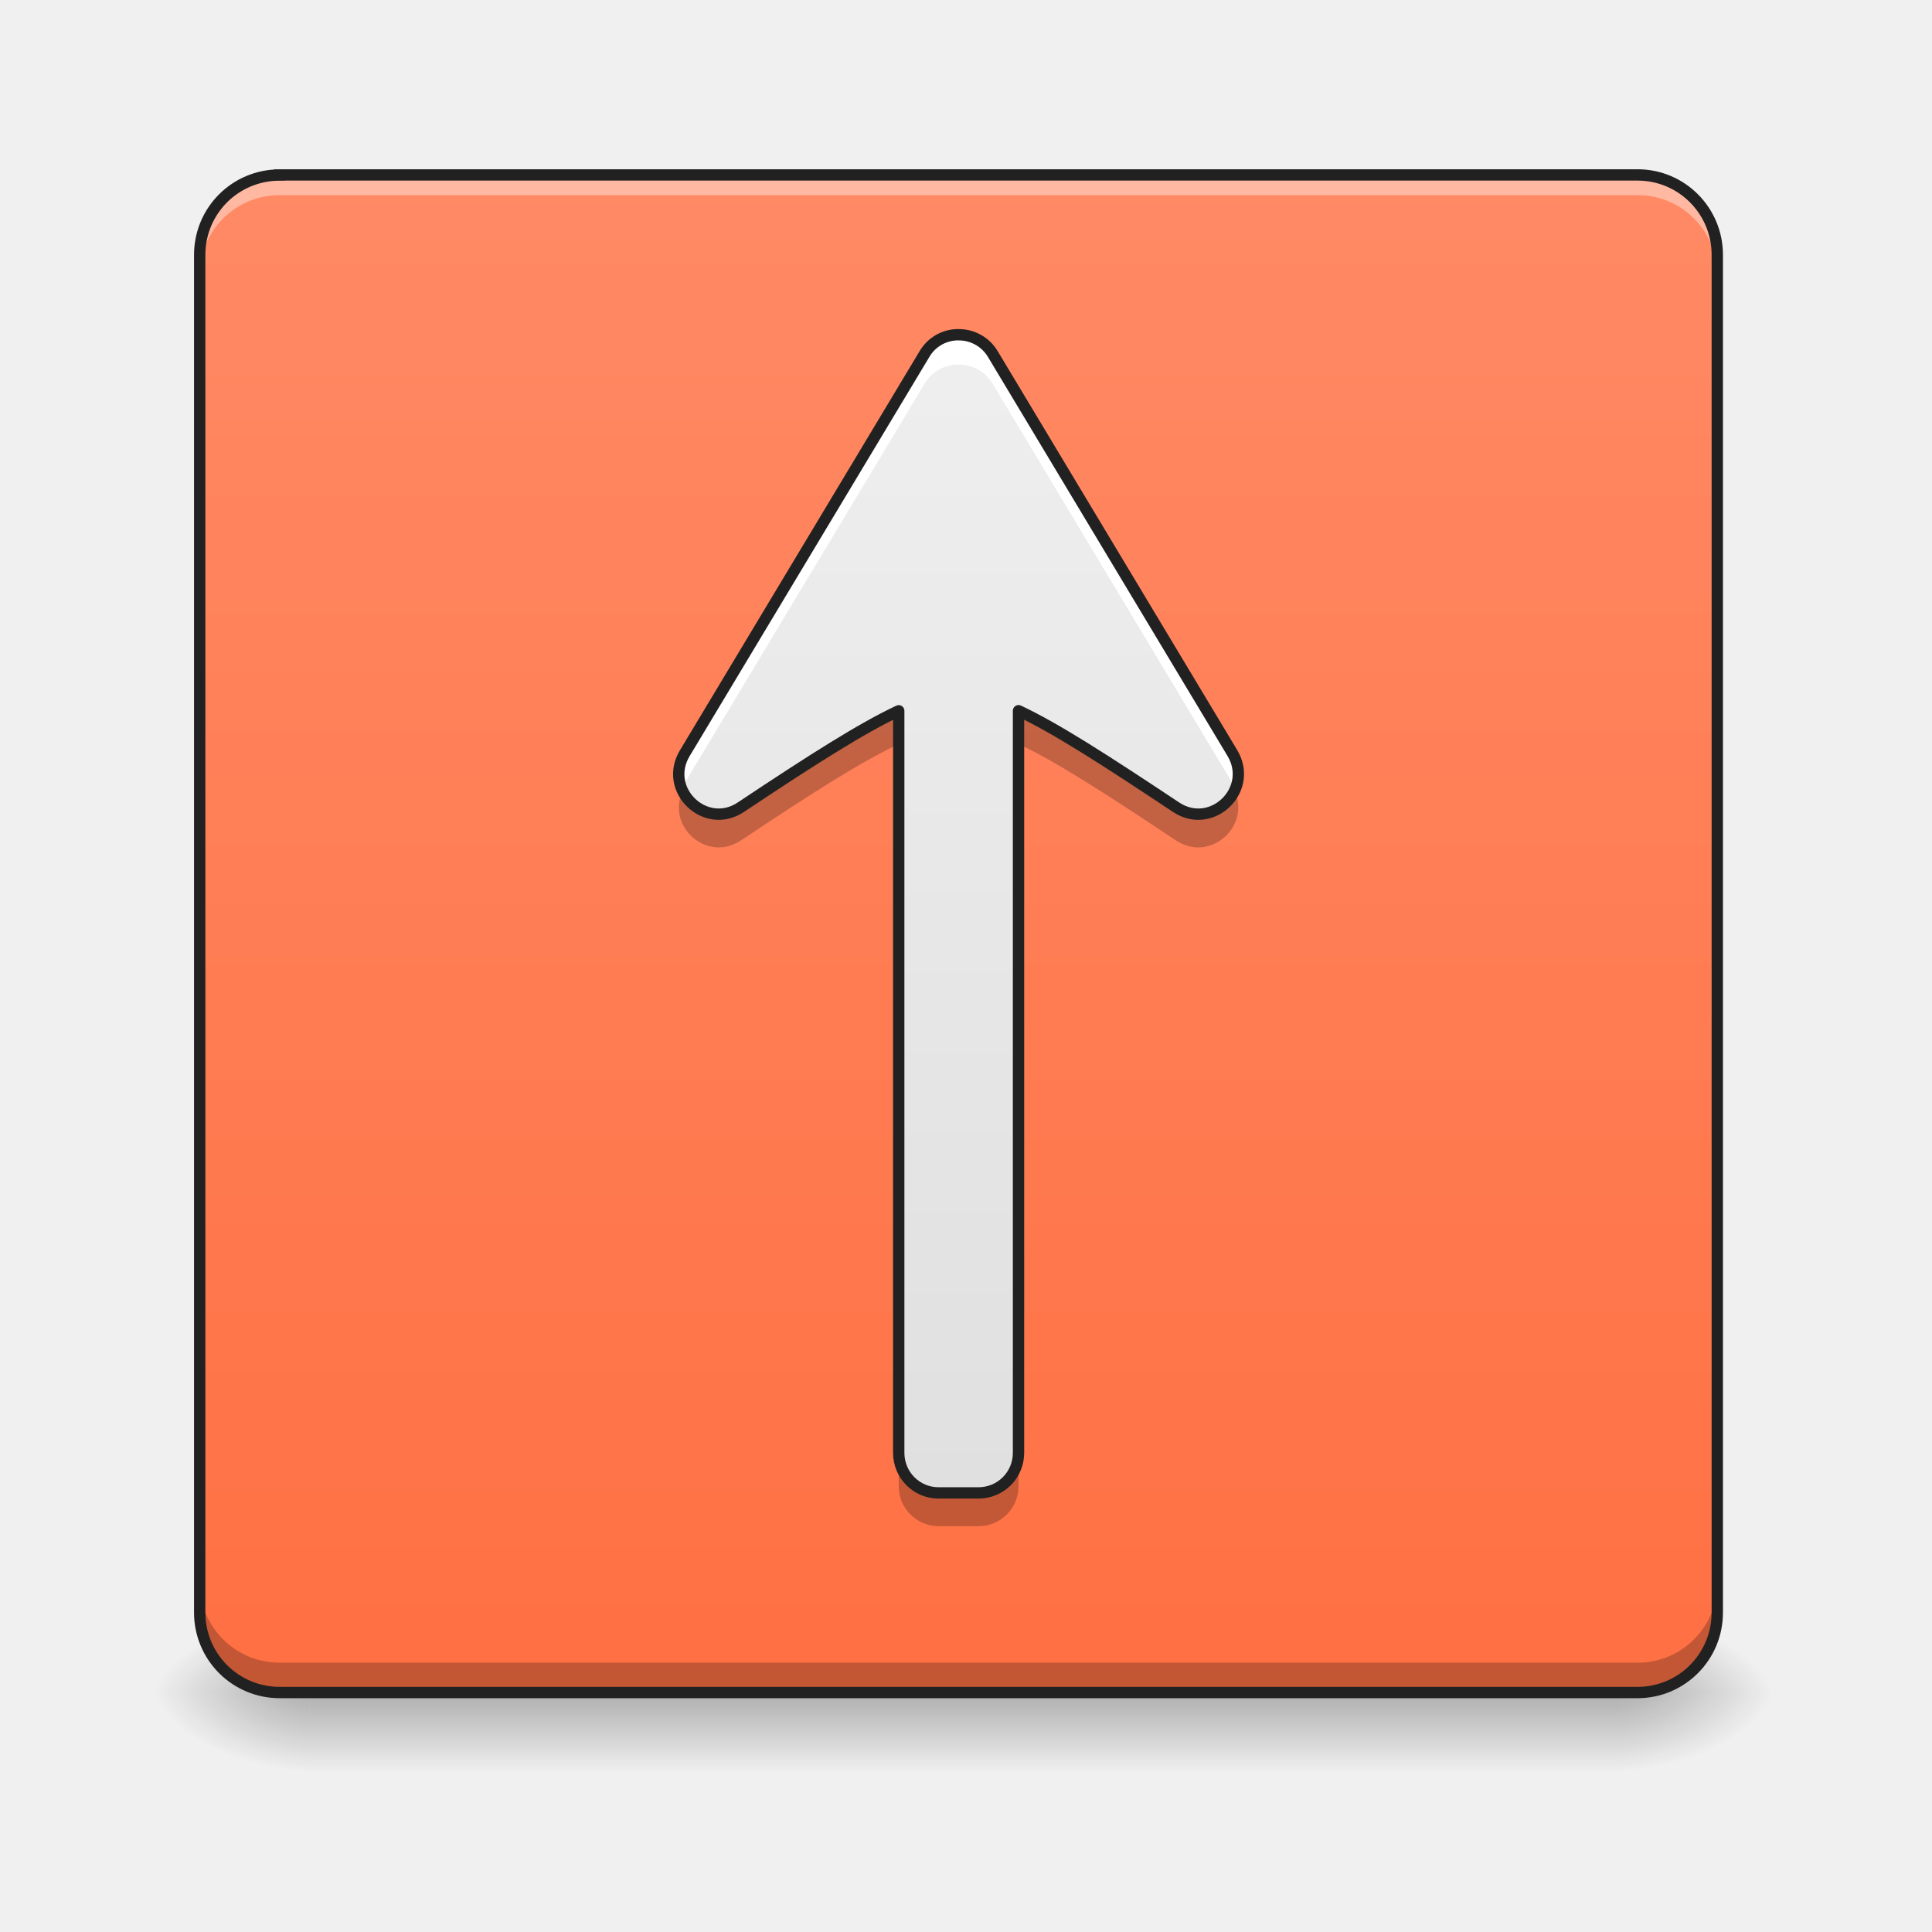
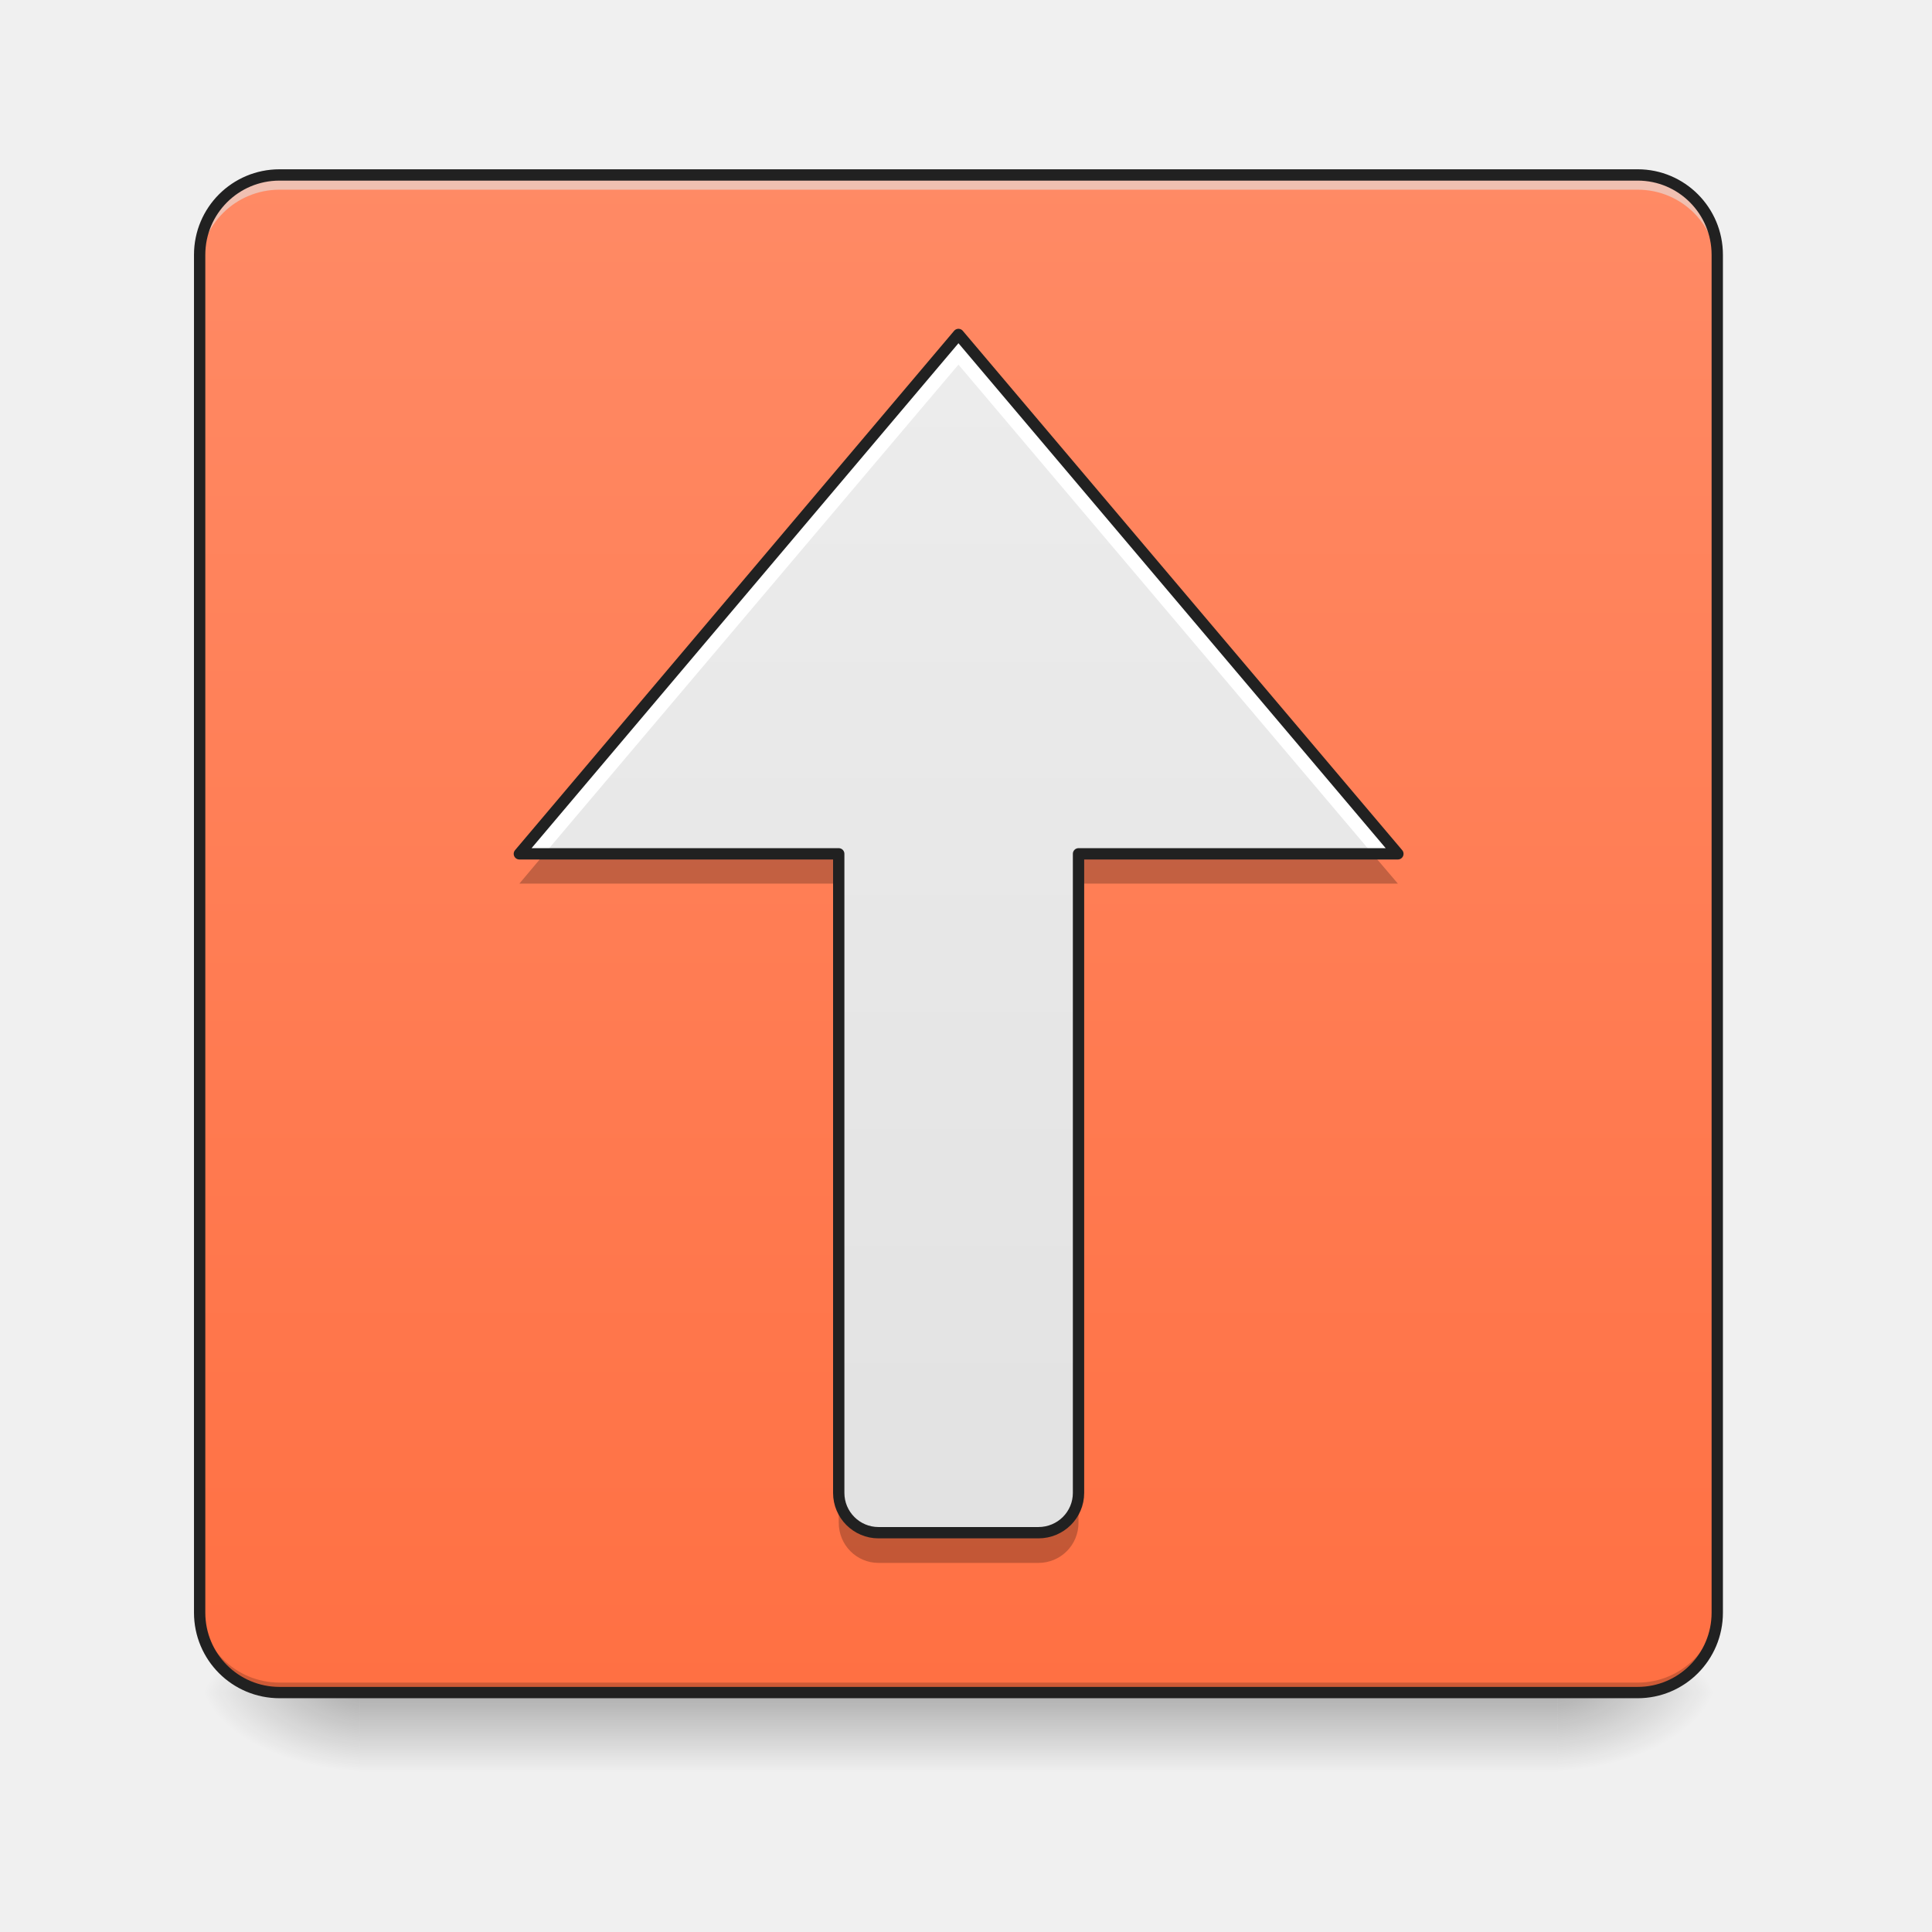
- <svg xmlns="http://www.w3.org/2000/svg" xmlns:xlink="http://www.w3.org/1999/xlink" height="22" width="22">
-   <linearGradient id="a" gradientUnits="userSpaceOnUse" x1="10.914" x2="10.914" y1="19.273" y2="20.183">
-     <stop offset="0" stop-opacity=".275" />
-     <stop offset="1" stop-opacity="0" />
-   </linearGradient>
-   <linearGradient id="b">
-     <stop offset="0" stop-opacity=".314" />
-     <stop offset=".222" stop-opacity=".275" />
-     <stop offset="1" stop-opacity="0" />
-   </linearGradient>
-   <radialGradient id="c" cx="450.909" cy="189.579" gradientTransform="matrix(0 -.05372 -.09669 0 36.522 43.722)" gradientUnits="userSpaceOnUse" r="21.167" xlink:href="#b" />
-   <radialGradient id="d" cx="450.909" cy="189.579" gradientTransform="matrix(0 .05372 .09669 0 -14.578 -5.175)" gradientUnits="userSpaceOnUse" r="21.167" xlink:href="#b" />
-   <radialGradient id="e" cx="450.909" cy="189.579" gradientTransform="matrix(0 -.05372 .09669 0 -14.578 43.722)" gradientUnits="userSpaceOnUse" r="21.167" xlink:href="#b" />
-   <radialGradient id="f" cx="450.909" cy="189.579" gradientTransform="matrix(0 .05372 -.09669 0 36.522 -5.175)" gradientUnits="userSpaceOnUse" r="21.167" xlink:href="#b" />
-   <linearGradient id="g" gradientTransform="matrix(.04082 0 0 .04297 .546 9.24)" gradientUnits="userSpaceOnUse" x1="254" x2="254" y1="233.5" y2="-168.667">
-     <stop offset="0" stop-color="#ff7043" />
-     <stop offset="1" stop-color="#ff8a65" />
-   </linearGradient>
-   <linearGradient id="h" gradientUnits="userSpaceOnUse" x1="10.687" x2="10.687" y1="17" y2="4.266">
-     <stop offset="0" stop-color="#e0e0e0" />
-     <stop offset="1" stop-color="#eee" />
-   </linearGradient>
-   <path d="m3.523 19.273h14.895v.91h-14.895zm0 0" fill="url(#a)" />
-   <path d="m18.418 19.273h1.82v-.91h-1.82zm0 0" fill="url(#c)" />
-   <path d="m3.523 19.273h-1.816v.91h1.816zm0 0" fill="url(#d)" />
-   <path d="m3.523 19.273h-1.816v-.91h1.816zm0 0" fill="url(#e)" />
-   <path d="m18.418 19.273h1.82v.91h-1.82zm0 0" fill="url(#f)" />
-   <path d="m3.184 1.992h15.464c.5 0 .907.406.907.91v15.461c0 .504-.407.91-.907.91h-15.464a.909.909 0 0 1 -.91-.91v-15.46c0-.505.406-.91.91-.91zm0 0" fill="url(#g)" />
-   <path d="m3.184 1.992a.909.909 0 0 0 -.91.91v.23c0-.503.406-.91.91-.91h15.464c.504 0 .907.407.907.91v-.23a.905.905 0 0 0 -.907-.91zm0 0" fill="#fff" fill-opacity=".392" />
-   <path d="m3.184 19.273a.909.909 0 0 1 -.91-.91v-.34c0 .504.406.91.91.91h15.464a.905.905 0 0 0 .907-.91v.34c0 .504-.403.91-.907.91zm0 0" fill-opacity=".235" />
-   <path d="m3.184 1.992h15.464c.5 0 .907.406.907.91v15.461c0 .504-.407.91-.907.91h-15.464a.909.909 0 0 1 -.91-.91v-15.46c0-.505.406-.91.91-.91zm0 0" fill="none" stroke="#212121" stroke-linecap="round" stroke-width=".129" />
-   <path d="m10.93 3.813a.444.444 0 0 0 -.403.218l-2.73 4.547c-.25.418.238.883.64.613.82-.546 1.38-.902 1.797-1.097v8.449c0 .254.204.457.454.457h.453a.455.455 0 0 0 .457-.457v-8.45c.418.196.972.552 1.793 1.098.406.27.89-.195.644-.613l-2.73-4.547a.45.45 0 0 0 -.375-.218zm0 0" fill="url(#h)" />
-   <path d="m10.93 3.813a.444.444 0 0 0 -.403.218l-2.73 4.547a.435.435 0 0 0 -.031.406c.007-.023.02-.043.03-.066l2.731-4.547a.444.444 0 0 1 .403-.219.45.45 0 0 1 .375.22l2.73 4.546c.012.023.024.043.031.066a.446.446 0 0 0 -.03-.406l-2.731-4.547a.45.45 0 0 0 -.375-.218zm0 0" fill="#fff" />
-   <path d="m10.234 8.129c-.418.2-.976.55-1.796 1.101a.454.454 0 0 1 -.672-.207c-.168.399.289.801.671.547.82-.547 1.38-.902 1.797-1.097zm1.364 0v.344c.418.195.972.55 1.793 1.097.382.254.84-.148.675-.547a.457.457 0 0 1 -.675.207c-.82-.55-1.375-.902-1.793-1.101zm-1.364 8.453v.344c0 .25.204.453.454.453h.453a.454.454 0 0 0 .457-.453v-.344a.455.455 0 0 1 -.457.457h-.454a.454.454 0 0 1 -.453-.457zm0 0" fill-opacity=".235" />
-   <path d="m10.93 3.812a.444.444 0 0 0 -.403.22l-2.73 4.546c-.25.418.238.883.64.613.82-.546 1.38-.902 1.797-1.097v8.449c0 .254.203.457.453.457h.454a.455.455 0 0 0 .457-.457v-8.45c.418.196.972.552 1.793 1.098.406.27.89-.195.644-.613l-2.73-4.547a.45.45 0 0 0 -.375-.219zm0 0" fill="none" stroke="#212121" stroke-linecap="round" stroke-linejoin="round" stroke-width=".129" />
+ <svg xmlns="http://www.w3.org/2000/svg" width="22px" height="22px" viewBox="0 0 22 22" version="1.1">
+   <defs>
+     <linearGradient id="linear0" gradientUnits="userSpaceOnUse" x1="254" y1="233.5" x2="254" y2="254.667" gradientTransform="matrix(0.0429729,0,0,0.0429729,-0.00000262285,9.239165)">
+       <stop offset="0" style="stop-color:rgb(0%,0%,0%);stop-opacity:0.275;" />
+       <stop offset="1" style="stop-color:rgb(0%,0%,0%);stop-opacity:0;" />
+     </linearGradient>
+     <radialGradient id="radial0" gradientUnits="userSpaceOnUse" cx="450.909" cy="189.579" fx="450.909" fy="189.579" r="21.167" gradientTransform="matrix(0.000000119742,-0.0537161,-0.0966889,-0.0000000698078,35.83982,43.72179)">
+       <stop offset="0" style="stop-color:rgb(0%,0%,0%);stop-opacity:0.314;" />
+       <stop offset="0.222" style="stop-color:rgb(0%,0%,0%);stop-opacity:0.275;" />
+       <stop offset="1" style="stop-color:rgb(0%,0%,0%);stop-opacity:0;" />
+     </radialGradient>
+     <radialGradient id="radial1" gradientUnits="userSpaceOnUse" cx="450.909" cy="189.579" fx="450.909" fy="189.579" r="21.167" gradientTransform="matrix(-0.000000119742,0.0537161,0.0966889,0.0000000698078,-14.00961,-5.175142)">
+       <stop offset="0" style="stop-color:rgb(0%,0%,0%);stop-opacity:0.314;" />
+       <stop offset="0.222" style="stop-color:rgb(0%,0%,0%);stop-opacity:0.275;" />
+       <stop offset="1" style="stop-color:rgb(0%,0%,0%);stop-opacity:0;" />
+     </radialGradient>
+     <radialGradient id="radial2" gradientUnits="userSpaceOnUse" cx="450.909" cy="189.579" fx="450.909" fy="189.579" r="21.167" gradientTransform="matrix(-0.000000119742,-0.0537161,0.0966889,-0.0000000698078,-14.00961,43.72179)">
+       <stop offset="0" style="stop-color:rgb(0%,0%,0%);stop-opacity:0.314;" />
+       <stop offset="0.222" style="stop-color:rgb(0%,0%,0%);stop-opacity:0.275;" />
+       <stop offset="1" style="stop-color:rgb(0%,0%,0%);stop-opacity:0;" />
+     </radialGradient>
+     <radialGradient id="radial3" gradientUnits="userSpaceOnUse" cx="450.909" cy="189.579" fx="450.909" fy="189.579" r="21.167" gradientTransform="matrix(0.000000119742,0.0537161,-0.0966889,0.0000000698078,35.83982,-5.175142)">
+       <stop offset="0" style="stop-color:rgb(0%,0%,0%);stop-opacity:0.314;" />
+       <stop offset="0.222" style="stop-color:rgb(0%,0%,0%);stop-opacity:0.275;" />
+       <stop offset="1" style="stop-color:rgb(0%,0%,0%);stop-opacity:0;" />
+     </radialGradient>
+     <linearGradient id="linear1" gradientUnits="userSpaceOnUse" x1="317.5" y1="233.5" x2="317.5" y2="-168.667" gradientTransform="matrix(0.0429729,0,0,0.0429729,0,9.239163)">
+       <stop offset="0" style="stop-color:rgb(100%,43.922%,26.275%);stop-opacity:1;" />
+       <stop offset="1" style="stop-color:rgb(100%,54.118%,39.608%);stop-opacity:1;" />
+     </linearGradient>
+     <linearGradient id="linear2" gradientUnits="userSpaceOnUse" x1="254" y1="233.5" x2="254" y2="-200.417" gradientTransform="matrix(0.0429729,0,0,0.0429729,0,10.14876)">
+       <stop offset="0" style="stop-color:rgb(87.843%,87.843%,87.843%);stop-opacity:1;" />
+       <stop offset="1" style="stop-color:rgb(93.333%,93.333%,93.333%);stop-opacity:1;" />
+     </linearGradient>
+   </defs>
+   <g id="surface1">
+     <path style=" stroke:none;fill-rule:nonzero;fill:url(#linear0);" d="M 4.094 19.207 L 17.738 19.207 L 17.738 20.215 L 4.094 20.215 Z M 4.094 19.207 " />
+     <path style=" stroke:none;fill-rule:nonzero;fill:url(#radial0);" d="M 17.738 19.273 L 19.555 19.273 L 19.555 18.363 L 17.738 18.363 Z M 17.738 19.273 " />
+     <path style=" stroke:none;fill-rule:nonzero;fill:url(#radial1);" d="M 4.094 19.273 L 2.273 19.273 L 2.273 20.184 L 4.094 20.184 Z M 4.094 19.273 " />
+     <path style=" stroke:none;fill-rule:nonzero;fill:url(#radial2);" d="M 4.094 19.273 L 2.273 19.273 L 2.273 18.363 L 4.094 18.363 Z M 4.094 19.273 " />
+     <path style=" stroke:none;fill-rule:nonzero;fill:url(#radial3);" d="M 17.738 19.273 L 19.555 19.273 L 19.555 20.184 L 17.738 20.184 Z M 17.738 19.273 " />
+     <path style=" stroke:none;fill-rule:nonzero;fill:url(#linear1);" d="M 3.184 1.992 L 18.648 1.992 C 19.148 1.992 19.555 2.398 19.555 2.902 L 19.555 18.363 C 19.555 18.867 19.148 19.273 18.648 19.273 L 3.184 19.273 C 2.68 19.273 2.273 18.867 2.273 18.363 L 2.273 2.902 C 2.273 2.398 2.68 1.992 3.184 1.992 Z M 3.184 1.992 " />
+     <path style=" stroke:none;fill-rule:nonzero;fill:rgb(90.196%,90.196%,90.196%);fill-opacity:0.588;" d="M 3.184 2.047 C 2.68 2.047 2.273 2.453 2.273 2.957 L 2.273 3.07 C 2.273 2.566 2.68 2.16 3.184 2.16 L 18.648 2.16 C 19.152 2.16 19.555 2.566 19.555 3.07 L 19.555 2.957 C 19.555 2.453 19.152 2.047 18.648 2.047 Z M 3.184 2.047 " />
+     <path style=" stroke:none;fill-rule:nonzero;fill:rgb(0%,0%,0%);fill-opacity:0.196;" d="M 3.184 19.273 C 2.68 19.273 2.273 18.867 2.273 18.363 L 2.273 18.25 C 2.273 18.754 2.68 19.16 3.184 19.16 L 18.648 19.16 C 19.152 19.16 19.555 18.754 19.555 18.25 L 19.555 18.363 C 19.555 18.867 19.152 19.273 18.648 19.273 Z M 3.184 19.273 " />
+     <path style="fill:none;stroke-width:3;stroke-linecap:round;stroke-linejoin:miter;stroke:rgb(12.941%,12.941%,12.941%);stroke-opacity:1;stroke-miterlimit:4;" d="M 74.084 -168.641 L 433.959 -168.641 C 445.594 -168.641 455.047 -159.187 455.047 -147.461 L 455.047 212.323 C 455.047 224.049 445.594 233.503 433.959 233.503 L 74.084 233.503 C 62.358 233.503 52.904 224.049 52.904 212.323 L 52.904 -147.461 C 52.904 -159.187 62.358 -168.641 74.084 -168.641 Z M 74.084 -168.641 " transform="matrix(0.0429729,0,0,0.0429729,0,9.239163)" />
+     <path style=" stroke:none;fill-rule:nonzero;fill:url(#linear2);" d="M 10.004 17.453 C 9.754 17.453 9.551 17.25 9.551 17 L 9.551 9.723 L 5.914 9.723 L 10.914 3.809 L 15.918 9.723 L 12.281 9.723 L 12.281 17 C 12.281 17.25 12.078 17.453 11.824 17.453 Z M 10.004 17.453 " />
+     <path style=" stroke:none;fill-rule:nonzero;fill:rgb(100%,100%,100%);fill-opacity:1;" d="M 10.914 3.809 L 5.914 9.723 L 6.199 9.723 L 10.914 4.152 L 15.629 9.723 L 15.918 9.723 Z M 10.914 3.809 " />
+     <path style=" stroke:none;fill-rule:nonzero;fill:rgb(0%,0%,0%);fill-opacity:0.235;" d="M 6.199 9.723 L 5.914 10.062 L 9.551 10.062 L 9.551 9.723 Z M 12.281 9.723 L 12.281 10.062 L 15.918 10.062 L 15.629 9.723 Z M 9.551 17 L 9.551 17.34 C 9.551 17.594 9.754 17.797 10.004 17.797 L 11.824 17.797 C 12.078 17.797 12.281 17.594 12.281 17.34 L 12.281 17 C 12.281 17.25 12.078 17.453 11.824 17.453 L 10.004 17.453 C 9.754 17.453 9.551 17.25 9.551 17 Z M 9.551 17 " />
+     <path style="fill:none;stroke-width:3;stroke-linecap:round;stroke-linejoin:round;stroke:rgb(12.941%,12.941%,12.941%);stroke-opacity:1;stroke-miterlimit:4;" d="M 232.796 191.143 C 226.978 191.143 222.252 186.416 222.252 180.599 L 222.252 11.251 L 137.623 11.251 L 253.976 -126.372 L 370.419 11.251 L 285.791 11.251 L 285.791 180.599 C 285.791 186.416 281.064 191.143 275.156 191.143 Z M 232.796 191.143 " transform="matrix(0.0429729,0,0,0.0429729,0,9.239163)" />
+   </g>
</svg>
